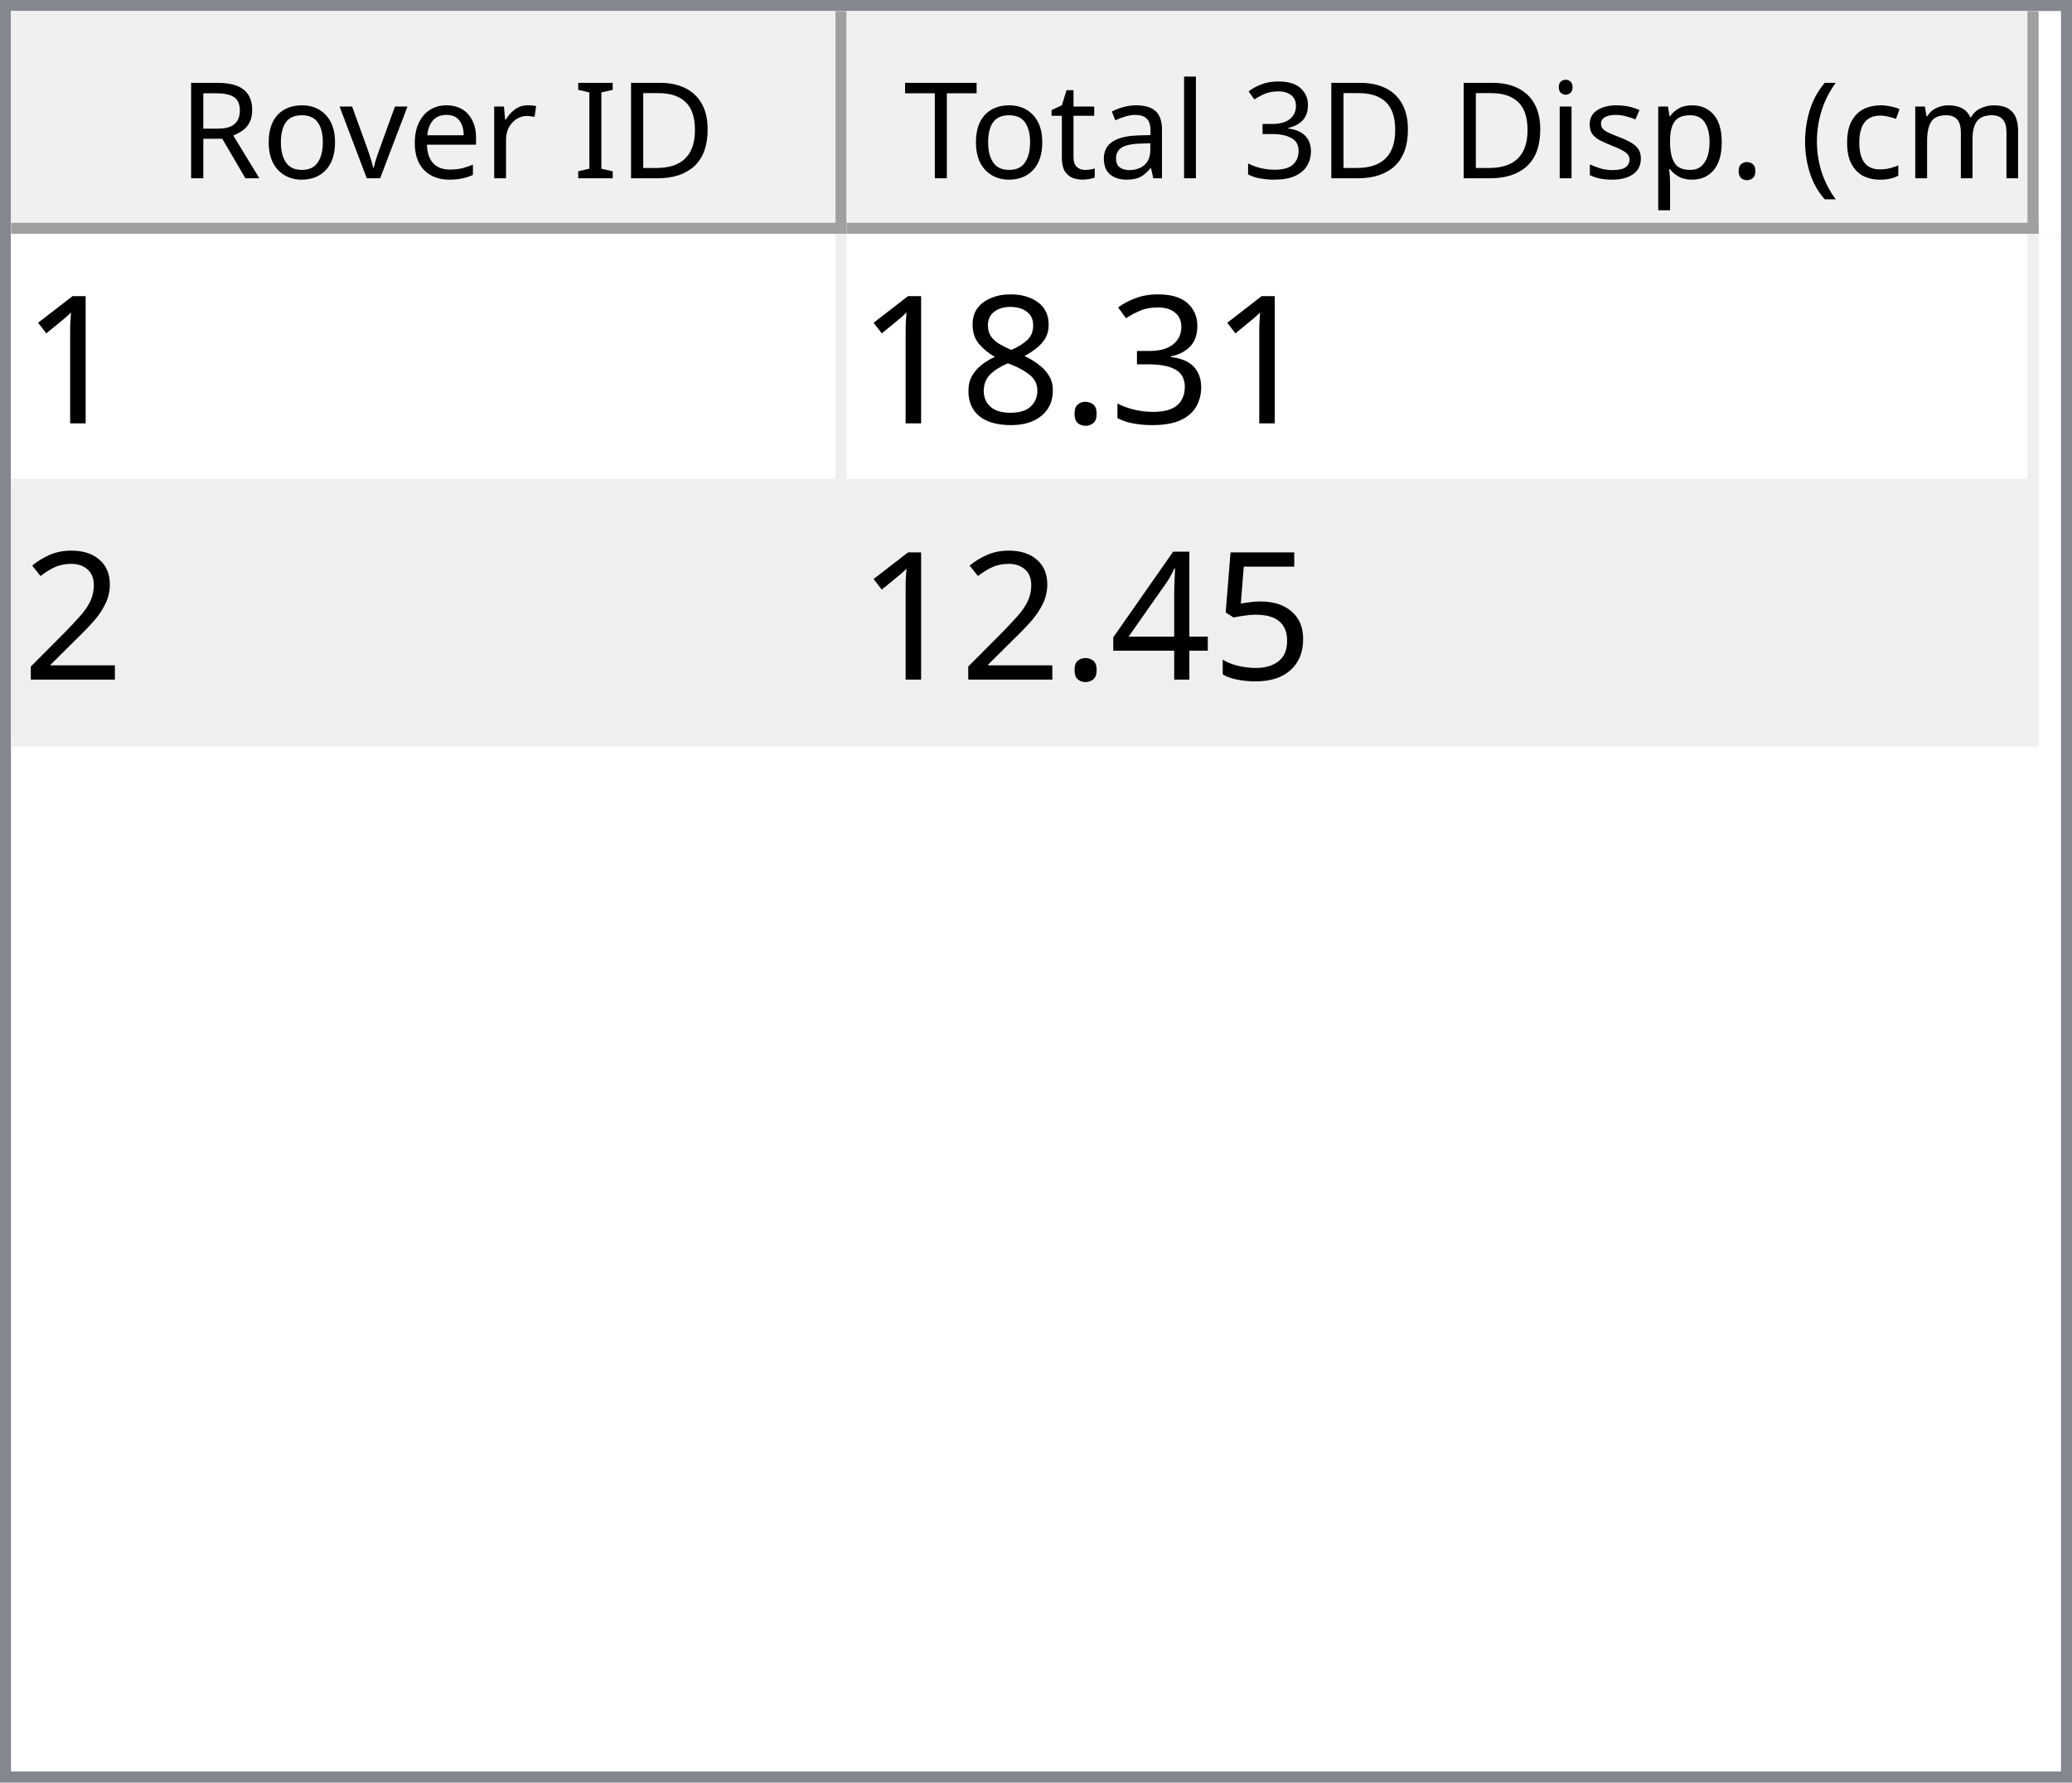
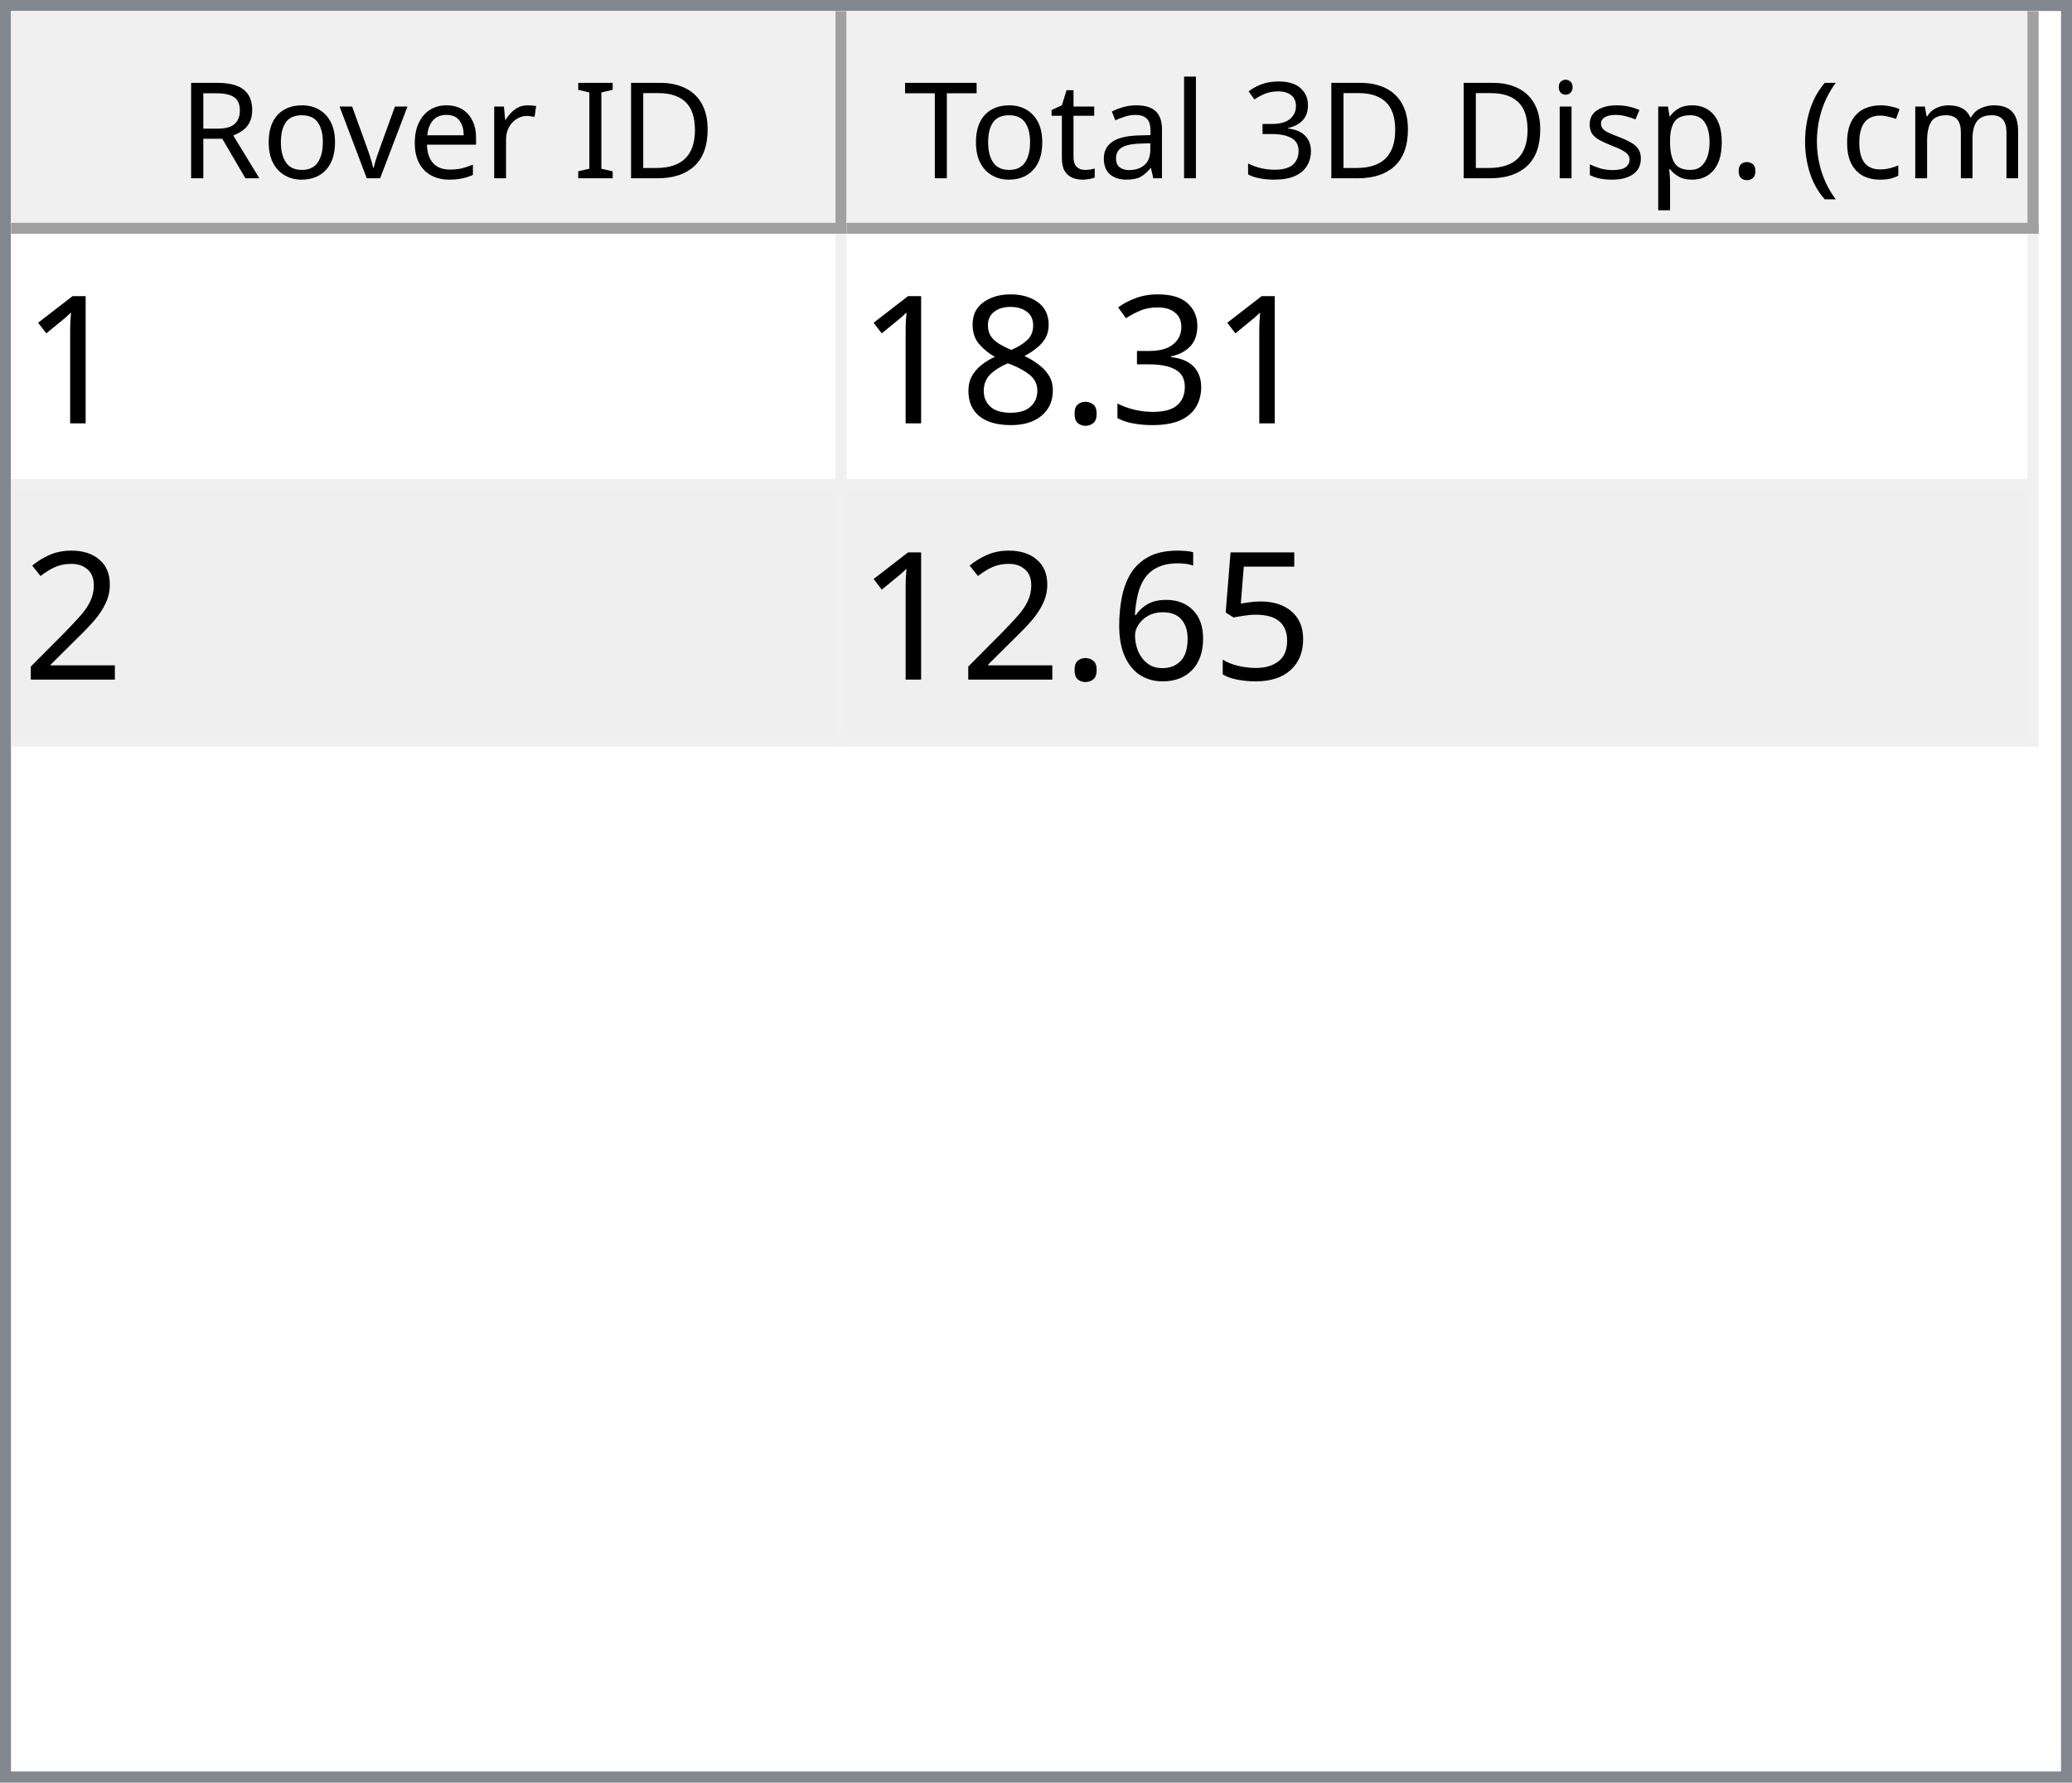
<svg xmlns="http://www.w3.org/2000/svg" style="fill-opacity:1; color-rendering:auto; color-interpolation:auto; text-rendering:auto; stroke:black; stroke-linecap:square; stroke-miterlimit:10; shape-rendering:auto; stroke-opacity:1; fill:black; stroke-dasharray:none; font-weight:normal; stroke-width:1; font-family:'Dialog'; font-style:normal; stroke-linejoin:miter; font-size:12px; stroke-dashoffset:0; image-rendering:auto;" width="186" height="160">
  <defs id="genericDefs" />
  <g>
    <defs id="defs1">
      <clipPath clipPathUnits="userSpaceOnUse" id="clipPath1">
        <path d="M0 0 L186 0 L186 160 L0 160 L0 0 Z" />
      </clipPath>
      <clipPath clipPathUnits="userSpaceOnUse" id="clipPath2">
        <path d="M0 0 L0 160 L186 160 L186 0 Z" />
      </clipPath>
      <clipPath clipPathUnits="userSpaceOnUse" id="clipPath3">
        <path d="M0 0 L0 20 L184 20 L184 0 Z" />
      </clipPath>
      <clipPath clipPathUnits="userSpaceOnUse" id="clipPath4">
        <path d="M0 0 L0 20 L75 20 L75 0 Z" />
      </clipPath>
      <clipPath clipPathUnits="userSpaceOnUse" id="clipPath5">
        <path d="M1 1 L1 19 L74 19 L74 1 Z" />
      </clipPath>
      <clipPath clipPathUnits="userSpaceOnUse" id="clipPath6">
        <path d="M0 0 L0 18 L73 18 L73 0 Z" />
      </clipPath>
      <clipPath clipPathUnits="userSpaceOnUse" id="clipPath7">
        <path d="M-0.5 -0.5 L-0.5 19.5 L74.5 19.5 L74.5 -0.5 Z" />
      </clipPath>
      <clipPath clipPathUnits="userSpaceOnUse" id="clipPath8">
        <path d="M0 0 L0 20 L107 20 L107 0 Z" />
      </clipPath>
      <clipPath clipPathUnits="userSpaceOnUse" id="clipPath9">
        <path d="M1 1 L1 19 L106 19 L106 1 Z" />
      </clipPath>
      <clipPath clipPathUnits="userSpaceOnUse" id="clipPath10">
        <path d="M0 0 L0 18 L105 18 L105 0 Z" />
      </clipPath>
      <clipPath clipPathUnits="userSpaceOnUse" id="clipPath11">
        <path d="M-0.5 -0.5 L-0.5 19.5 L106.5 19.5 L106.5 -0.5 Z" />
      </clipPath>
      <clipPath clipPathUnits="userSpaceOnUse" id="clipPath12">
        <path d="M0 0 L0 138 L184 138 L184 0 Z" />
      </clipPath>
      <clipPath clipPathUnits="userSpaceOnUse" id="clipPath13">
        <path d="M0 0 L0 46 L182 46 L182 0 Z" />
      </clipPath>
      <clipPath clipPathUnits="userSpaceOnUse" id="clipPath14">
        <path d="M-0.5 -0.5 L-0.5 45.5 L181.5 45.5 L181.5 -0.5 Z" />
      </clipPath>
      <clipPath clipPathUnits="userSpaceOnUse" id="clipPath15">
        <path d="M0 0 L0 22 L74 22 L74 0 Z" />
      </clipPath>
      <clipPath clipPathUnits="userSpaceOnUse" id="clipPath16">
        <path d="M0 0 L0 22 L106 22 L106 0 Z" />
      </clipPath>
      <font horiz-adv-x="64.551" id="font1">
        <font-face ascent="107.91" descent="25.098" units-per-em="100" style="font-style:normal; font-family:Segoe UI; font-weight:normal;" />
        <missing-glyph horiz-adv-x="64.551" d="M8.109 0 L8.109 68.266 L56.453 68.266 L56.453 0 L8.109 0 ZM15.328 7.234 L49.219 7.234 L49.219 61.031 L15.328 61.031 L15.328 7.234 Z" />
        <glyph unicode="D" horiz-adv-x="70.117" d="M9.188 0 L9.188 70.016 L28.516 70.016 Q65.531 70.016 65.531 35.891 Q65.531 19.672 55.25 9.836 Q44.969 0 27.734 0 L9.188 0 ZM17.391 62.594 L17.391 7.422 L27.828 7.422 Q41.609 7.422 49.273 14.797 Q56.938 22.172 56.938 35.688 Q56.938 62.594 28.328 62.594 L17.391 62.594 Z" />
        <glyph unicode="I" horiz-adv-x="26.611" d="M17.391 0 L9.188 0 L9.188 70.016 L17.391 70.016 L17.391 0 Z" />
        <glyph unicode=" " horiz-adv-x="27.393" d="" />
        <glyph unicode="r" horiz-adv-x="34.766" d="M34.188 41.891 Q32.078 43.5 28.125 43.5 Q23 43.5 19.555 38.672 Q16.109 33.844 16.109 25.484 L16.109 0 L8.109 0 L8.109 50 L16.109 50 L16.109 39.703 L16.312 39.703 Q18.016 44.969 21.531 47.922 Q25.047 50.875 29.391 50.875 Q32.516 50.875 34.188 50.203 L34.188 41.891 Z" />
        <glyph unicode="e" horiz-adv-x="52.295" d="M48.297 23 L12.984 23 Q13.188 14.656 17.484 10.109 Q21.781 5.562 29.297 5.562 Q37.75 5.562 44.828 11.141 L44.828 3.609 Q38.234 -1.172 27.391 -1.172 Q16.797 -1.172 10.742 5.641 Q4.688 12.453 4.688 24.812 Q4.688 36.469 11.305 43.82 Q17.922 51.172 27.734 51.172 Q37.547 51.172 42.922 44.828 Q48.297 38.484 48.297 27.203 L48.297 23 ZM40.094 29.781 Q40.047 36.719 36.75 40.578 Q33.453 44.438 27.594 44.438 Q21.922 44.438 17.969 40.383 Q14.016 36.328 13.094 29.781 L40.094 29.781 Z" />
        <glyph unicode="v" horiz-adv-x="47.9" d="M47.406 50 L27.484 0 L19.625 0 L0.688 50 L9.469 50 L22.172 13.672 Q23.578 9.672 23.922 6.688 L24.125 6.688 Q24.609 10.453 25.688 13.484 L38.969 50 L47.406 50 Z" />
        <glyph unicode="o" horiz-adv-x="58.594" d="M29 -1.172 Q17.922 -1.172 11.305 5.836 Q4.688 12.844 4.688 24.422 Q4.688 37.016 11.57 44.094 Q18.453 51.172 30.172 51.172 Q41.359 51.172 47.633 44.289 Q53.906 37.406 53.906 25.203 Q53.906 13.234 47.141 6.031 Q40.375 -1.172 29 -1.172 ZM29.594 44.438 Q21.875 44.438 17.383 39.188 Q12.891 33.938 12.891 24.703 Q12.891 15.828 17.43 10.695 Q21.969 5.562 29.594 5.562 Q37.359 5.562 41.531 10.594 Q45.703 15.625 45.703 24.906 Q45.703 34.281 41.531 39.359 Q37.359 44.438 29.594 44.438 Z" />
        <glyph unicode="R" horiz-adv-x="59.814" d="M59.375 0 L49.609 0 L37.891 19.625 Q36.281 22.359 34.766 24.289 Q33.25 26.219 31.664 27.438 Q30.078 28.656 28.25 29.219 Q26.422 29.781 24.125 29.781 L17.391 29.781 L17.391 0 L9.188 0 L9.188 70.016 L30.078 70.016 Q34.672 70.016 38.555 68.867 Q42.438 67.719 45.289 65.375 Q48.141 63.031 49.758 59.547 Q51.375 56.062 51.375 51.375 Q51.375 47.703 50.273 44.656 Q49.172 41.609 47.148 39.211 Q45.125 36.812 42.266 35.133 Q39.406 33.453 35.844 32.516 L35.844 32.328 Q37.594 31.547 38.891 30.547 Q40.188 29.547 41.359 28.18 Q42.531 26.812 43.68 25.078 Q44.828 23.344 46.234 21.047 L59.375 0 ZM17.391 62.594 L17.391 37.203 L28.516 37.203 Q31.594 37.203 34.203 38.133 Q36.812 39.062 38.719 40.797 Q40.625 42.531 41.703 45.047 Q42.781 47.562 42.781 50.688 Q42.781 56.297 39.141 59.445 Q35.5 62.594 28.609 62.594 L17.391 62.594 Z" />
        <glyph unicode=")" horiz-adv-x="30.176" d="M8.297 -15.922 L1.172 -15.922 Q16.406 2.344 16.406 26.812 Q16.406 51.469 1.078 70.016 L8.297 70.016 Q23.531 52.156 23.531 26.703 Q23.531 1.375 8.297 -15.922 Z" />
        <glyph unicode="m" horiz-adv-x="86.133" d="M79.109 0 L71.094 0 L71.094 28.719 Q71.094 37.016 68.531 40.727 Q65.969 44.438 59.906 44.438 Q54.781 44.438 51.195 39.75 Q47.609 35.062 47.609 28.516 L47.609 0 L39.594 0 L39.594 29.688 Q39.594 44.438 28.219 44.438 Q22.953 44.438 19.531 40.016 Q16.109 35.594 16.109 28.516 L16.109 0 L8.109 0 L8.109 50 L16.109 50 L16.109 42.094 L16.312 42.094 Q21.625 51.172 31.844 51.172 Q36.969 51.172 40.773 48.312 Q44.578 45.453 46 40.828 Q51.562 51.172 62.594 51.172 Q79.109 51.172 79.109 30.812 L79.109 0 Z" />
        <glyph unicode="c" horiz-adv-x="46.191" d="M42.188 2.297 Q36.422 -1.172 28.516 -1.172 Q17.828 -1.172 11.258 5.789 Q4.688 12.75 4.688 23.828 Q4.688 36.188 11.766 43.68 Q18.844 51.172 30.672 51.172 Q37.25 51.172 42.281 48.734 L42.281 40.531 Q36.719 44.438 30.375 44.438 Q22.703 44.438 17.797 38.945 Q12.891 33.453 12.891 24.516 Q12.891 15.719 17.508 10.641 Q22.125 5.562 29.891 5.562 Q36.422 5.562 42.188 9.906 L42.188 2.297 Z" />
        <glyph unicode="(" horiz-adv-x="30.176" d="M29.109 -15.922 L21.969 -15.922 Q6.844 1.375 6.844 26.703 Q6.844 52.156 21.969 70.016 L29.203 70.016 Q13.875 51.469 13.875 26.812 Q13.875 2.344 29.109 -15.922 Z" />
        <glyph unicode="." horiz-adv-x="21.68" d="M10.891 -1.078 Q8.641 -1.078 7.055 0.539 Q5.469 2.156 5.469 4.391 Q5.469 6.641 7.055 8.273 Q8.641 9.906 10.891 9.906 Q13.188 9.906 14.797 8.273 Q16.406 6.641 16.406 4.391 Q16.406 2.156 14.797 0.539 Q13.188 -1.078 10.891 -1.078 Z" />
        <glyph unicode="p" horiz-adv-x="58.789" d="M16.312 7.234 L16.109 7.234 L16.109 -23 L8.109 -23 L8.109 50 L16.109 50 L16.109 41.219 L16.312 41.219 Q22.219 51.172 33.594 51.172 Q43.266 51.172 48.688 44.461 Q54.109 37.75 54.109 26.469 Q54.109 13.922 48 6.375 Q41.891 -1.172 31.297 -1.172 Q21.578 -1.172 16.312 7.234 ZM16.109 27.391 L16.109 20.406 Q16.109 14.203 20.141 9.883 Q24.172 5.562 30.375 5.562 Q37.641 5.562 41.773 11.133 Q45.906 16.703 45.906 26.609 Q45.906 34.969 42.047 39.703 Q38.188 44.438 31.594 44.438 Q24.609 44.438 20.359 39.578 Q16.109 34.719 16.109 27.391 Z" />
        <glyph unicode="s" horiz-adv-x="42.432" d="M5.078 1.812 L5.078 10.406 Q11.625 5.562 19.484 5.562 Q30.031 5.562 30.031 12.594 Q30.031 14.594 29.125 15.992 Q28.219 17.391 26.68 18.461 Q25.141 19.531 23.07 20.383 Q21 21.234 18.609 22.172 Q15.281 23.484 12.766 24.828 Q10.25 26.172 8.57 27.859 Q6.891 29.547 6.031 31.695 Q5.172 33.844 5.172 36.719 Q5.172 40.234 6.789 42.945 Q8.406 45.656 11.086 47.484 Q13.766 49.312 17.211 50.242 Q20.656 51.172 24.312 51.172 Q30.812 51.172 35.938 48.922 L35.938 40.828 Q30.422 44.438 23.25 44.438 Q21 44.438 19.195 43.922 Q17.391 43.406 16.094 42.477 Q14.797 41.547 14.086 40.258 Q13.375 38.969 13.375 37.406 Q13.375 35.453 14.086 34.133 Q14.797 32.812 16.164 31.789 Q17.531 30.766 19.484 29.938 Q21.438 29.109 23.922 28.125 Q27.25 26.859 29.883 25.516 Q32.516 24.172 34.375 22.484 Q36.234 20.797 37.234 18.602 Q38.234 16.406 38.234 13.375 Q38.234 9.672 36.602 6.938 Q34.969 4.203 32.234 2.398 Q29.5 0.594 25.93 -0.289 Q22.359 -1.172 18.453 -1.172 Q10.75 -1.172 5.078 1.812 Z" />
        <glyph unicode="i" horiz-adv-x="24.219" d="M12.203 62.703 Q10.062 62.703 8.547 64.164 Q7.031 65.625 7.031 67.875 Q7.031 70.125 8.547 71.609 Q10.062 73.094 12.203 73.094 Q14.406 73.094 15.945 71.609 Q17.484 70.125 17.484 67.875 Q17.484 65.719 15.945 64.211 Q14.406 62.703 12.203 62.703 ZM16.109 0 L8.109 0 L8.109 50 L16.109 50 L16.109 0 Z" />
        <glyph unicode="3" horiz-adv-x="53.906" d="M46.531 19.828 Q46.531 15.094 44.75 11.211 Q42.969 7.328 39.719 4.57 Q36.469 1.812 31.93 0.297 Q27.391 -1.219 21.922 -1.219 Q11.922 -1.219 6 2.594 L6 11.188 Q13.094 5.609 22.219 5.609 Q25.875 5.609 28.828 6.539 Q31.781 7.469 33.906 9.227 Q36.031 10.984 37.18 13.477 Q38.328 15.969 38.328 19.094 Q38.328 32.812 18.797 32.812 L12.984 32.812 L12.984 39.594 L18.5 39.594 Q35.797 39.594 35.797 52.484 Q35.797 64.406 22.609 64.406 Q15.188 64.406 8.688 59.422 L8.688 67.188 Q15.375 71.188 24.609 71.188 Q29 71.188 32.57 69.969 Q36.141 68.75 38.68 66.555 Q41.219 64.359 42.609 61.281 Q44 58.203 44 54.5 Q44 40.672 30.031 36.719 L30.031 36.531 Q33.594 36.141 36.625 34.797 Q39.656 33.453 41.852 31.305 Q44.047 29.156 45.289 26.25 Q46.531 23.344 46.531 19.828 Z" />
        <glyph unicode="l" horiz-adv-x="24.219" d="M16.109 0 L8.109 0 L8.109 74.031 L16.109 74.031 L16.109 0 Z" />
        <glyph unicode="a" horiz-adv-x="50.879" d="M43.891 0 L35.891 0 L35.891 7.812 L35.688 7.812 Q30.469 -1.172 20.312 -1.172 Q12.844 -1.172 8.617 2.781 Q4.391 6.734 4.391 13.281 Q4.391 27.297 20.906 29.594 L35.891 31.688 Q35.891 44.438 25.594 44.438 Q16.547 44.438 9.281 38.281 L9.281 46.484 Q16.656 51.172 26.266 51.172 Q43.891 51.172 43.891 32.516 L43.891 0 ZM35.891 25.297 L23.828 23.641 Q18.266 22.859 15.43 20.875 Q12.594 18.891 12.594 13.875 Q12.594 10.203 15.211 7.883 Q17.828 5.562 22.172 5.562 Q28.125 5.562 32.008 9.742 Q35.891 13.922 35.891 20.312 L35.891 25.297 Z" />
        <glyph unicode="t" horiz-adv-x="33.887" d="M31.297 0.484 Q28.469 -1.078 23.828 -1.078 Q10.688 -1.078 10.688 13.578 L10.688 43.172 L2.094 43.172 L2.094 50 L10.688 50 L10.688 62.203 L18.703 64.797 L18.703 50 L31.297 50 L31.297 43.172 L18.703 43.172 L18.703 14.984 Q18.703 9.969 20.414 7.82 Q22.125 5.672 26.078 5.672 Q29.109 5.672 31.297 7.328 L31.297 0.484 Z" />
        <glyph unicode="T" horiz-adv-x="52.393" d="M50.594 62.594 L30.375 62.594 L30.375 0 L22.172 0 L22.172 62.594 L2 62.594 L2 70.016 L50.594 70.016 L50.594 62.594 Z" />
      </font>
      <font horiz-adv-x="75.0" id="font2">
        <font-face ascent="100.537" descent="21.973" units-per-em="100" style="font-style:normal; font-family:sans-serif; font-weight:normal;" />
        <missing-glyph horiz-adv-x="75.0" d="M12.5 0 L12.5 62.5 L62.5 62.5 L62.5 0 L12.5 0 ZM14.062 1.562 L60.938 1.562 L60.938 60.938 L14.062 60.938 L14.062 1.562 Z" />
        <glyph unicode="1" horiz-adv-x="55.615" d="M37.25 0 L28.469 0 L28.469 56 Q25.297 52.984 20.141 49.953 Q14.984 46.922 10.891 45.406 L10.891 53.906 Q18.266 57.375 23.781 62.305 Q29.297 67.234 31.594 71.875 L37.25 71.875 L37.25 0 Z" />
        <glyph unicode="3" horiz-adv-x="55.615" d="M4.203 18.891 L12.984 20.062 Q14.5 12.594 18.141 9.297 Q21.781 6 27 6 Q33.203 6 37.477 10.297 Q41.75 14.594 41.75 20.953 Q41.75 27 37.797 30.93 Q33.844 34.859 27.734 34.859 Q25.25 34.859 21.531 33.891 L22.516 41.609 Q23.391 41.5 23.922 41.5 Q29.547 41.5 34.039 44.43 Q38.531 47.359 38.531 53.469 Q38.531 58.297 35.258 61.477 Q31.984 64.656 26.812 64.656 Q21.688 64.656 18.266 61.43 Q14.844 58.203 13.875 51.766 L5.078 53.328 Q6.688 62.156 12.398 67.016 Q18.109 71.875 26.609 71.875 Q32.469 71.875 37.398 69.359 Q42.328 66.844 44.945 62.5 Q47.562 58.156 47.562 53.266 Q47.562 48.641 45.07 44.828 Q42.578 41.016 37.703 38.766 Q44.047 37.312 47.562 32.695 Q51.078 28.078 51.078 21.141 Q51.078 11.766 44.242 5.25 Q37.406 -1.266 26.953 -1.266 Q17.531 -1.266 11.305 4.352 Q5.078 9.969 4.203 18.891 Z" />
        <glyph unicode="." horiz-adv-x="27.783" d="M9.078 0 L9.078 10.016 L19.094 10.016 L19.094 0 L9.078 0 Z" />
        <glyph unicode="8" horiz-adv-x="55.615" d="M17.672 38.812 Q12.203 40.828 9.57 44.539 Q6.938 48.25 6.938 53.422 Q6.938 61.234 12.555 66.555 Q18.172 71.875 27.484 71.875 Q36.859 71.875 42.578 66.43 Q48.297 60.984 48.297 53.172 Q48.297 48.188 45.68 44.508 Q43.062 40.828 37.75 38.812 Q44.344 36.672 47.781 31.883 Q51.219 27.094 51.219 20.453 Q51.219 11.281 44.727 5.031 Q38.234 -1.219 27.641 -1.219 Q17.047 -1.219 10.547 5.055 Q4.047 11.328 4.047 20.703 Q4.047 27.688 7.594 32.398 Q11.141 37.109 17.672 38.812 ZM15.922 53.719 Q15.922 48.641 19.195 45.414 Q22.469 42.188 27.688 42.188 Q32.766 42.188 36.016 45.383 Q39.266 48.578 39.266 53.219 Q39.266 58.062 35.914 61.359 Q32.562 64.656 27.594 64.656 Q22.562 64.656 19.242 61.43 Q15.922 58.203 15.922 53.719 ZM13.094 20.656 Q13.094 16.891 14.875 13.375 Q16.656 9.859 20.172 7.93 Q23.688 6 27.734 6 Q34.031 6 38.133 10.055 Q42.234 14.109 42.234 20.359 Q42.234 26.703 38.016 30.859 Q33.797 35.016 27.438 35.016 Q21.234 35.016 17.164 30.914 Q13.094 26.812 13.094 20.656 Z" />
        <glyph unicode="2" horiz-adv-x="55.615" d="M50.344 8.453 L50.344 0 L3.031 0 Q2.938 3.172 4.047 6.109 Q5.859 10.938 9.836 15.625 Q13.812 20.312 21.344 26.469 Q33.016 36.031 37.117 41.625 Q41.219 47.219 41.219 52.203 Q41.219 57.422 37.477 61.008 Q33.734 64.594 27.734 64.594 Q21.391 64.594 17.578 60.789 Q13.766 56.984 13.719 50.25 L4.688 51.172 Q5.609 61.281 11.664 66.578 Q17.719 71.875 27.938 71.875 Q38.234 71.875 44.242 66.164 Q50.25 60.453 50.25 52 Q50.25 47.703 48.492 43.555 Q46.734 39.406 42.656 34.812 Q38.578 30.219 29.109 22.219 Q21.188 15.578 18.945 13.211 Q16.703 10.844 15.234 8.453 L50.344 8.453 Z" />
        <glyph unicode="5" horiz-adv-x="55.615" d="M4.156 18.75 L13.375 19.531 Q14.406 12.797 18.141 9.398 Q21.875 6 27.156 6 Q33.5 6 37.891 10.789 Q42.281 15.578 42.281 23.484 Q42.281 31 38.062 35.352 Q33.844 39.703 27 39.703 Q22.75 39.703 19.336 37.773 Q15.922 35.844 13.969 32.766 L5.719 33.844 L12.641 70.609 L48.25 70.609 L48.25 62.203 L19.672 62.203 L15.828 42.969 Q22.266 47.469 29.344 47.469 Q38.719 47.469 45.164 40.969 Q51.609 34.469 51.609 24.266 Q51.609 14.547 45.953 7.469 Q39.062 -1.219 27.156 -1.219 Q17.391 -1.219 11.211 4.25 Q5.031 9.719 4.156 18.75 Z" />
-         <glyph unicode="4" horiz-adv-x="55.615" d="M32.328 0 L32.328 17.141 L1.266 17.141 L1.266 25.203 L33.938 71.578 L41.109 71.578 L41.109 25.203 L50.781 25.203 L50.781 17.141 L41.109 17.141 L41.109 0 L32.328 0 ZM32.328 25.203 L32.328 57.469 L9.906 25.203 L32.328 25.203 Z" />
+         <glyph unicode="6" horiz-adv-x="55.615" d="M49.75 54.047 L41.016 53.375 Q39.844 58.547 37.703 60.891 Q34.125 64.656 28.906 64.656 Q24.703 64.656 21.531 62.312 Q17.391 59.281 14.992 53.469 Q12.594 47.656 12.5 36.922 Q15.672 41.75 20.266 44.094 Q24.859 46.438 29.891 46.438 Q38.672 46.438 44.852 39.969 Q51.031 33.5 51.031 23.25 Q51.031 16.5 48.125 10.719 Q45.219 4.938 40.141 1.859 Q35.062 -1.219 28.609 -1.219 Q17.625 -1.219 10.695 6.859 Q3.766 14.938 3.766 33.5 Q3.766 54.25 11.422 63.672 Q18.109 71.875 29.438 71.875 Q37.891 71.875 43.289 67.141 Q48.688 62.406 49.75 54.047 ZM13.875 23.188 Q13.875 18.656 15.797 14.508 Q17.719 10.359 21.188 8.18 Q24.656 6 28.469 6 Q34.031 6 38.039 10.492 Q42.047 14.984 42.047 22.703 Q42.047 30.125 38.086 34.398 Q34.125 38.672 28.125 38.672 Q22.172 38.672 18.023 34.398 Q13.875 30.125 13.875 23.188 Z" />
      </font>
    </defs>
    <g style="fill:white; stroke:white;">
      <rect x="0" y="0" width="186" style="clip-path:url(#clipPath1); stroke:none;" height="160" />
    </g>
    <g style="fill:white; text-rendering:optimizeSpeed; color-rendering:optimizeSpeed; image-rendering:optimizeSpeed; shape-rendering:crispEdges; stroke:white; color-interpolation:sRGB;">
      <rect x="0" width="186" height="160" y="0" style="stroke:none;" />
      <path style="stroke:none;" d="M0 160 L186 160 L186 0 L0 0 Z" />
    </g>
    <g style="fill:rgb(240,240,240); font-family:'Segoe UI'; stroke:rgb(240,240,240);">
      <rect x="0" y="0" width="186" style="clip-path:url(#clipPath2); stroke:none;" height="160" />
    </g>
    <g style="fill:rgb(130,135,144); font-family:'Segoe UI'; stroke:rgb(130,135,144);">
      <path d="M0 0 L186 0 L186 160 L0 160 L0 0 ZM1 1 L185 1 L185 159 L1 159 L1 1 Z" style="fill-rule:evenodd; clip-path:url(#clipPath2); stroke:none;" />
    </g>
    <g style="fill:white; font-family:'Segoe UI'; stroke:white;" transform="translate(1,1)">
      <rect x="0" y="0" width="184" style="clip-path:url(#clipPath3); stroke:none;" height="20" />
    </g>
    <g style="fill:rgb(240,240,240); font-family:'Segoe UI'; stroke:rgb(240,240,240);" transform="translate(1,1)">
      <rect x="0" y="0" width="75" style="clip-path:url(#clipPath4); stroke:none;" height="20" />
    </g>
    <g style="font-family:'Segoe UI';" transform="translate(2,2)">
      <text x="14" xml:space="preserve" y="14" style="clip-path:url(#clipPath6); stroke:none;">Rover ID</text>
    </g>
    <g style="fill:rgb(160,160,160); font-family:'Segoe UI'; stroke:rgb(160,160,160); stroke-linejoin:bevel;" transform="translate(1.5,1.5)">
      <line x1="74" x2="74" y1="0" style="fill:none; clip-path:url(#clipPath7);" y2="19" />
    </g>
    <g style="fill:rgb(160,160,160); font-family:'Segoe UI'; stroke:rgb(160,160,160); stroke-linejoin:bevel;" transform="matrix(1,0,0,1,1,1) translate(0.5,0.5)">
      <line x1="0" x2="74" y1="19" style="fill:none; clip-path:url(#clipPath7);" y2="19" />
    </g>
    <g style="fill:rgb(240,240,240); font-family:'Segoe UI'; stroke:rgb(240,240,240);" transform="translate(76,1)">
      <rect x="0" y="0" width="107" style="clip-path:url(#clipPath8); stroke:none;" height="20" />
    </g>
    <g style="font-family:'Segoe UI';" transform="translate(77,2)">
      <text x="1" xml:space="preserve" y="14" style="clip-path:url(#clipPath10); stroke:none;"> Total 3D Disp. (cm)</text>
    </g>
    <g style="fill:rgb(160,160,160); font-family:'Segoe UI'; stroke:rgb(160,160,160); stroke-linejoin:bevel;" transform="translate(76.5,1.5)">
      <line x1="106" x2="106" y1="0" style="fill:none; clip-path:url(#clipPath11);" y2="19" />
    </g>
    <g style="fill:rgb(160,160,160); font-family:'Segoe UI'; stroke:rgb(160,160,160); stroke-linejoin:bevel;" transform="matrix(1,0,0,1,76,1) translate(0.5,0.5)">
      <line x1="0" x2="106" y1="19" style="fill:none; clip-path:url(#clipPath11);" y2="19" />
    </g>
    <g style="fill:white; font-family:'Segoe UI'; stroke:white;" transform="translate(1,21)">
      <rect x="0" y="0" width="184" style="clip-path:url(#clipPath12); stroke:none;" height="138" />
    </g>
    <g style="fill:rgb(240,240,240); font-size:16px; font-family:sans-serif; stroke:rgb(240,240,240);" transform="translate(1,21)">
      <rect x="0" y="0" width="182" style="clip-path:url(#clipPath13); stroke:none;" height="46" />
      <line transform="translate(0.5,0.5)" x1="0" x2="181" y1="22" style="clip-path:url(#clipPath14); fill:none; stroke-linejoin:bevel;" y2="22" />
    </g>
    <g transform="matrix(1,0,0,1,1,21) translate(0.5,0.5)" style="fill:rgb(240,240,240); font-size:16px; font-family:sans-serif; stroke:rgb(240,240,240); stroke-linejoin:bevel;">
      <line x1="0" x2="181" y1="45" style="fill:none; clip-path:url(#clipPath14);" y2="45" />
    </g>
    <g transform="matrix(1,0,0,1,1,21) translate(0.5,0.5)" style="fill:rgb(240,240,240); font-size:16px; font-family:sans-serif; stroke:rgb(240,240,240); stroke-linejoin:bevel;">
      <line x1="74" x2="74" y1="0" style="fill:none; clip-path:url(#clipPath14);" y2="45" />
    </g>
    <g transform="matrix(1,0,0,1,1,21) translate(0.5,0.5)" style="fill:rgb(240,240,240); font-size:16px; font-family:sans-serif; stroke:rgb(240,240,240); stroke-linejoin:bevel;">
      <line x1="181" x2="181" y1="0" style="fill:none; clip-path:url(#clipPath14);" y2="45" />
    </g>
    <g style="fill:white; font-size:16px; font-family:sans-serif; stroke:white;" transform="matrix(1,0,0,1,1,21)">
      <rect x="0" y="0" width="74" style="clip-path:url(#clipPath15); stroke:none;" height="22" />
      <text x="1" y="17" style="fill:black; clip-path:url(#clipPath15); stroke:none;" xml:space="preserve">1</text>
    </g>
    <g style="fill:white; font-size:16px; font-family:sans-serif; stroke:white;" transform="matrix(1,0,0,1,1,21) translate(75,0)">
      <rect x="0" y="0" width="106" style="clip-path:url(#clipPath16); stroke:none;" height="22" />
      <text x="1" y="17" style="fill:black; clip-path:url(#clipPath16); stroke:none;" xml:space="preserve">18.31</text>
    </g>
    <g style="fill:rgb(239,239,239); font-size:16px; font-family:sans-serif; stroke:rgb(239,239,239);" transform="matrix(1,0,0,1,1,21) translate(0,23)">
      <rect x="0" y="0" width="74" style="clip-path:url(#clipPath15); stroke:none;" height="22" />
      <text x="1" y="17" style="fill:black; clip-path:url(#clipPath15); stroke:none;" xml:space="preserve">2</text>
    </g>
    <g style="fill:rgb(239,239,239); font-size:16px; font-family:sans-serif; stroke:rgb(239,239,239);" transform="matrix(1,0,0,1,1,21) translate(75,23)">
      <rect x="0" y="0" width="106" style="clip-path:url(#clipPath16); stroke:none;" height="22" />
-       <text x="1" y="17" style="fill:black; clip-path:url(#clipPath16); stroke:none;" xml:space="preserve">12.45</text>
+       <text x="1" y="17" style="fill:black; clip-path:url(#clipPath16); stroke:none;" xml:space="preserve">12.65</text>
    </g>
  </g>
</svg>
